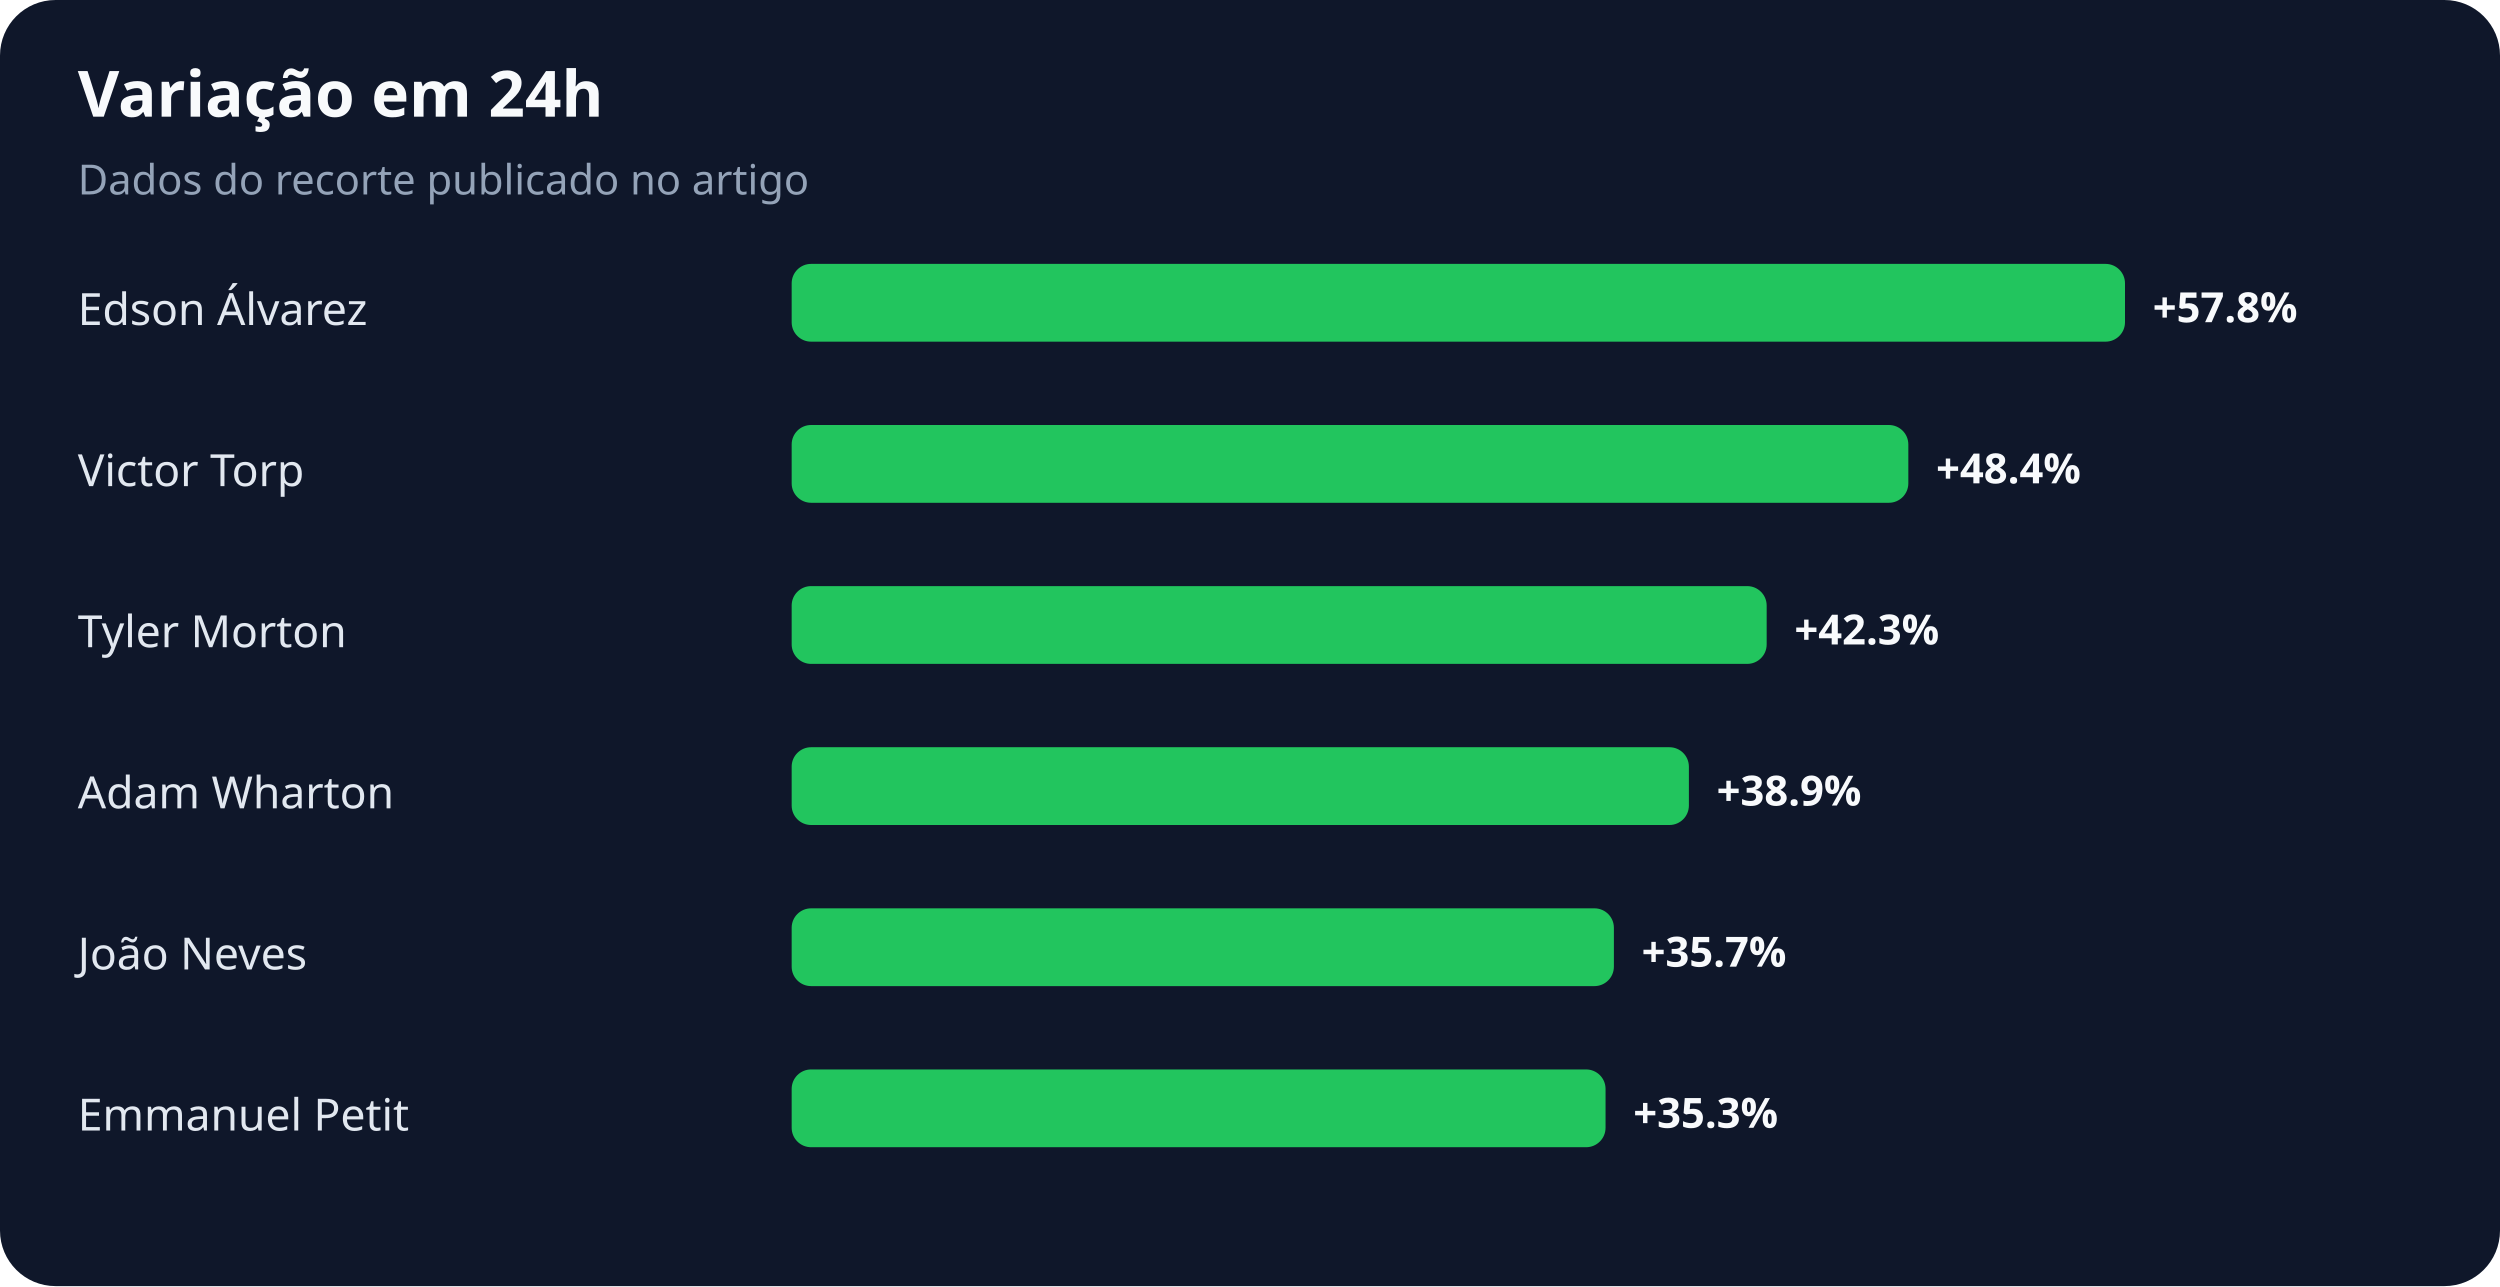
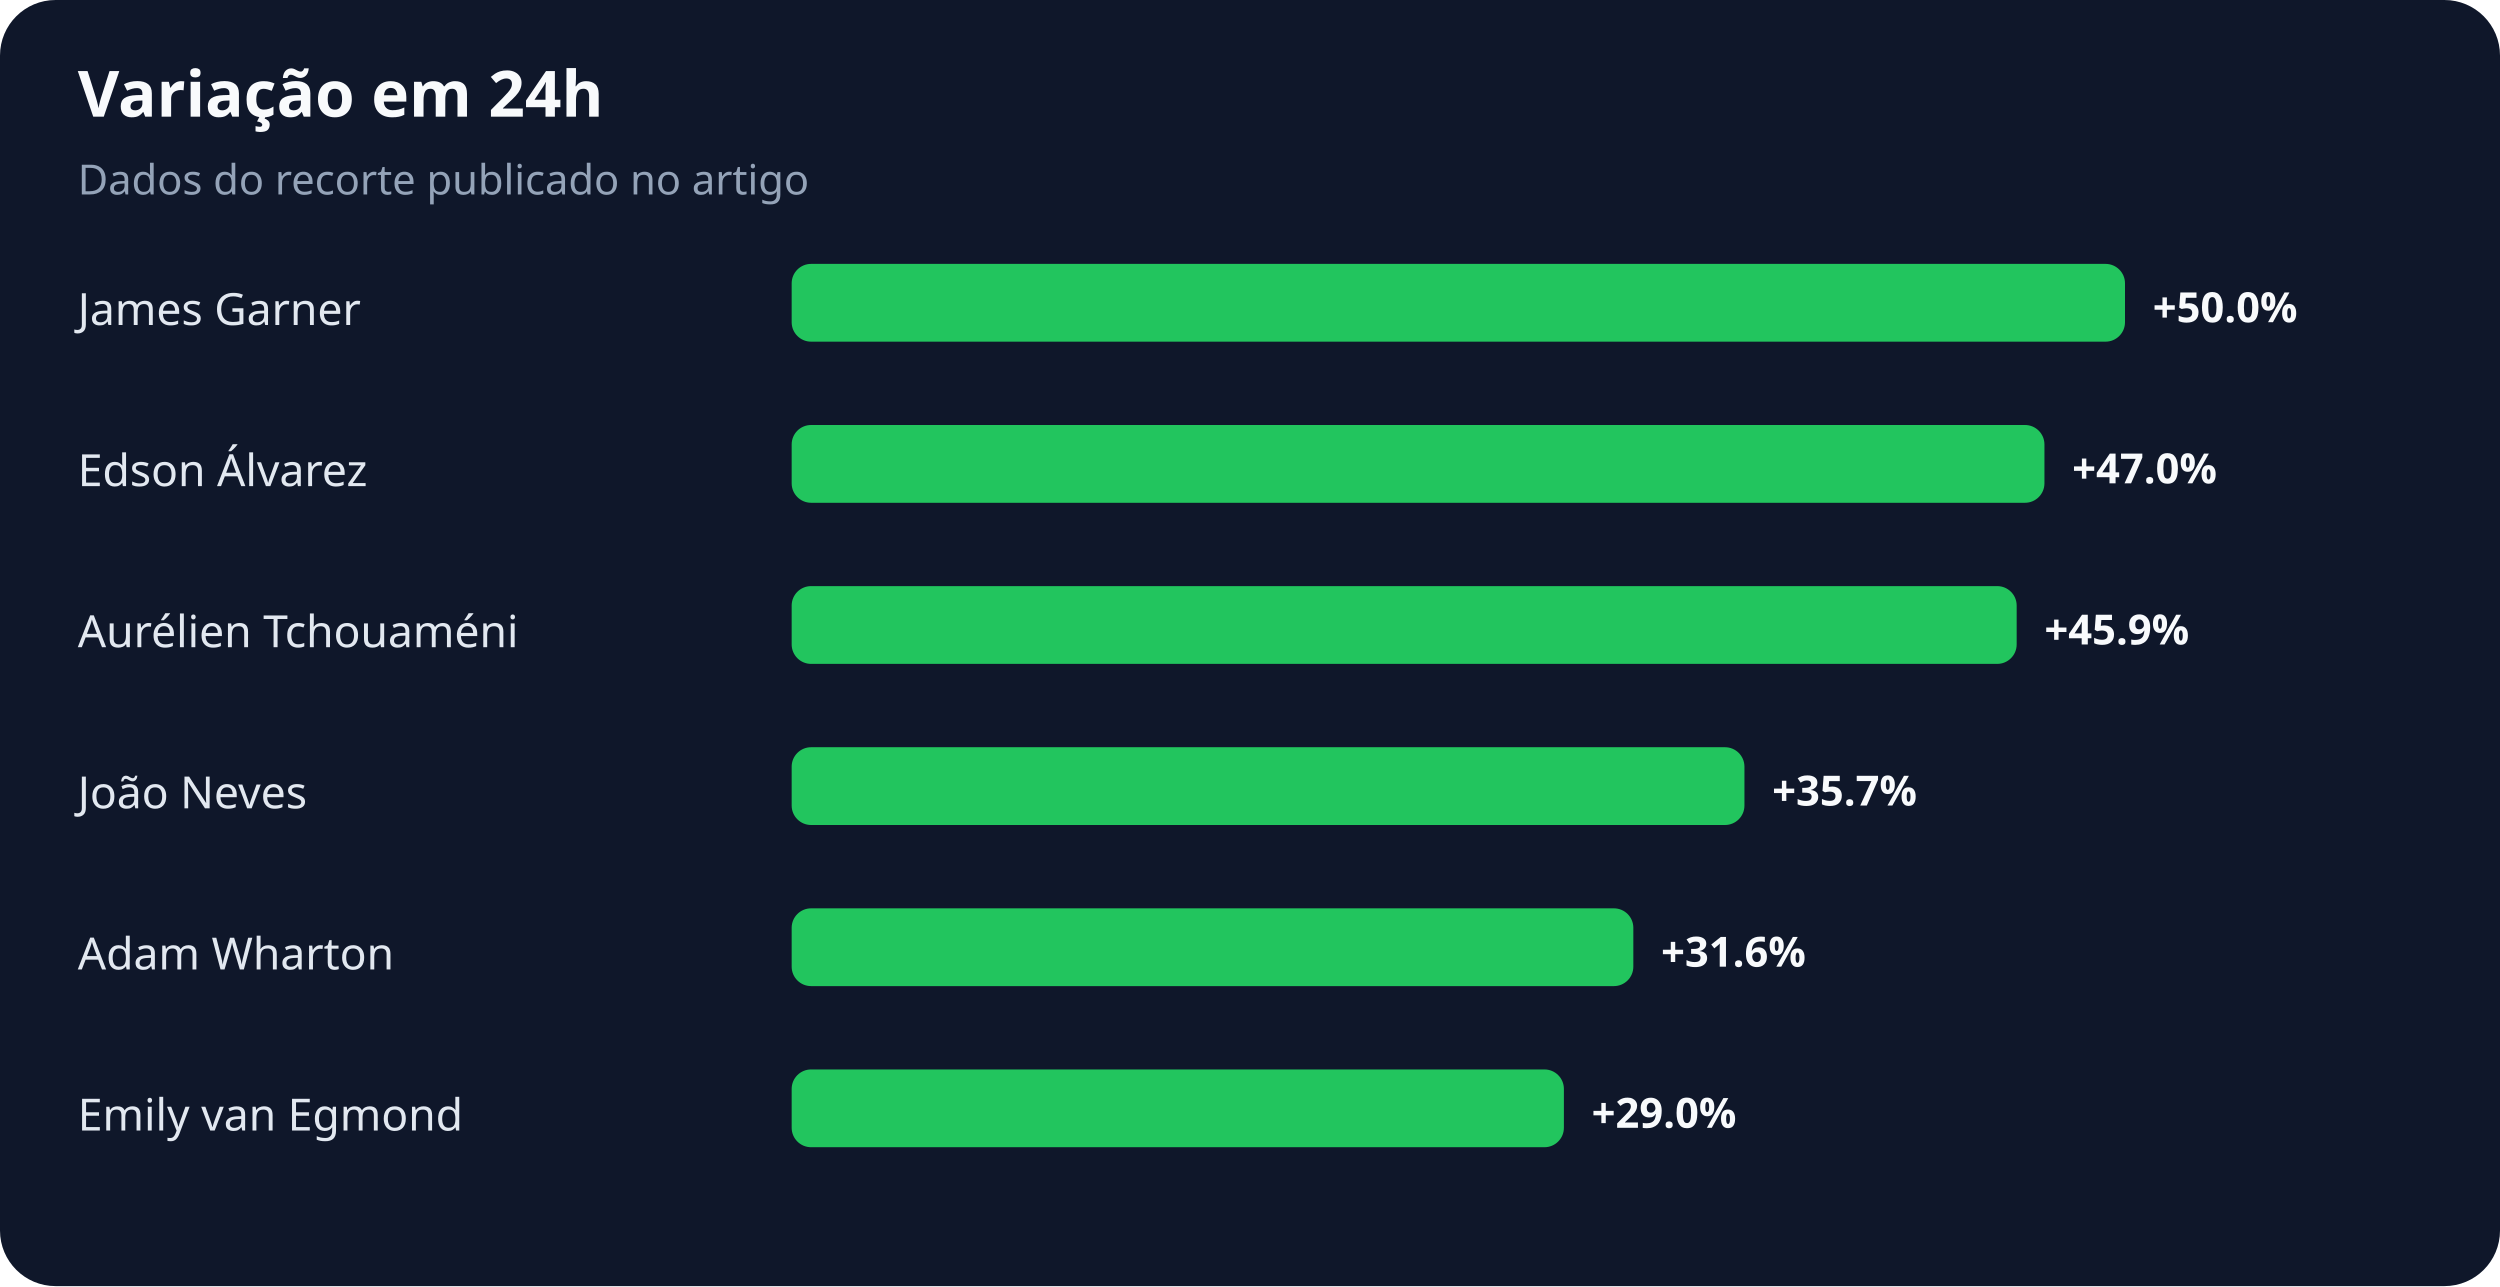
<svg xmlns="http://www.w3.org/2000/svg" width="900" height="463" viewBox="0 0 900 463" role="img" aria-labelledby="title desc">
  <rect width="100%" height="100%" rx="20" fill="#0f172a" />
  <text x="28" y="42" fill="#f8fafc" font-family="system-ui,sans-serif" font-size="23" font-weight="700">Variação em 24h</text>
  <text x="28" y="70" fill="#94a3b8" font-family="system-ui,sans-serif" font-size="15">Dados do recorte publicado no artigo</text>
-   <text x="28" y="117" fill="#e2e8f0" font-family="system-ui,sans-serif" font-size="16">Edson Álvarez</text>
+   <text x="28" y="117" fill="#e2e8f0" font-family="system-ui,sans-serif" font-size="16">James Garner</text>
  <rect x="285" y="95" width="480" height="28" rx="7" fill="#22c55e" />
-   <text x="775" y="116" fill="#f8fafc" font-family="system-ui,sans-serif" font-size="15" font-weight="700">+57.8%</text>
-   <text x="28" y="175" fill="#e2e8f0" font-family="system-ui,sans-serif" font-size="16">Victor Torp</text>
-   <rect x="285" y="153" width="402" height="28" rx="7" fill="#22c55e" />
-   <text x="697" y="174" fill="#f8fafc" font-family="system-ui,sans-serif" font-size="15" font-weight="700">+48.4%</text>
-   <text x="28" y="233" fill="#e2e8f0" font-family="system-ui,sans-serif" font-size="16">Tyler Morton</text>
-   <rect x="285" y="211" width="351" height="28" rx="7" fill="#22c55e" />
-   <text x="646" y="232" fill="#f8fafc" font-family="system-ui,sans-serif" font-size="15" font-weight="700">+42.3%</text>
-   <text x="28" y="291" fill="#e2e8f0" font-family="system-ui,sans-serif" font-size="16">Adam Wharton</text>
-   <rect x="285" y="269" width="323" height="28" rx="7" fill="#22c55e" />
-   <text x="618" y="290" fill="#f8fafc" font-family="system-ui,sans-serif" font-size="15" font-weight="700">+38.9%</text>
-   <text x="28" y="349" fill="#e2e8f0" font-family="system-ui,sans-serif" font-size="16">João Neves</text>
-   <rect x="285" y="327" width="296" height="28" rx="7" fill="#22c55e" />
-   <text x="591" y="348" fill="#f8fafc" font-family="system-ui,sans-serif" font-size="15" font-weight="700">+35.7%</text>
-   <text x="28" y="407" fill="#e2e8f0" font-family="system-ui,sans-serif" font-size="16">Emmanuel Petit</text>
-   <rect x="285" y="385" width="293" height="28" rx="7" fill="#22c55e" />
-   <text x="588" y="406" fill="#f8fafc" font-family="system-ui,sans-serif" font-size="15" font-weight="700">+35.3%</text>
+   <text x="775" y="116" fill="#f8fafc" font-family="system-ui,sans-serif" font-size="15" font-weight="700">+50.0%</text>
+   <text x="28" y="175" fill="#e2e8f0" font-family="system-ui,sans-serif" font-size="16">Edson Álvarez</text>
+   <rect x="285" y="153" width="451" height="28" rx="7" fill="#22c55e" />
+   <text x="746" y="174" fill="#f8fafc" font-family="system-ui,sans-serif" font-size="15" font-weight="700">+47.0%</text>
+   <text x="28" y="233" fill="#e2e8f0" font-family="system-ui,sans-serif" font-size="16">Aurélien Tchouaméni</text>
+   <rect x="285" y="211" width="441" height="28" rx="7" fill="#22c55e" />
+   <text x="736" y="232" fill="#f8fafc" font-family="system-ui,sans-serif" font-size="15" font-weight="700">+45.9%</text>
+   <text x="28" y="291" fill="#e2e8f0" font-family="system-ui,sans-serif" font-size="16">João Neves</text>
+   <rect x="285" y="269" width="343" height="28" rx="7" fill="#22c55e" />
+   <text x="638" y="290" fill="#f8fafc" font-family="system-ui,sans-serif" font-size="15" font-weight="700">+35.7%</text>
+   <text x="28" y="349" fill="#e2e8f0" font-family="system-ui,sans-serif" font-size="16">Adam Wharton</text>
+   <rect x="285" y="327" width="303" height="28" rx="7" fill="#22c55e" />
+   <text x="598" y="348" fill="#f8fafc" font-family="system-ui,sans-serif" font-size="15" font-weight="700">+31.6%</text>
+   <text x="28" y="407" fill="#e2e8f0" font-family="system-ui,sans-serif" font-size="16">Emily van Egmond</text>
+   <rect x="285" y="385" width="278" height="28" rx="7" fill="#22c55e" />
+   <text x="573" y="406" fill="#f8fafc" font-family="system-ui,sans-serif" font-size="15" font-weight="700">+29.0%</text>
</svg>
